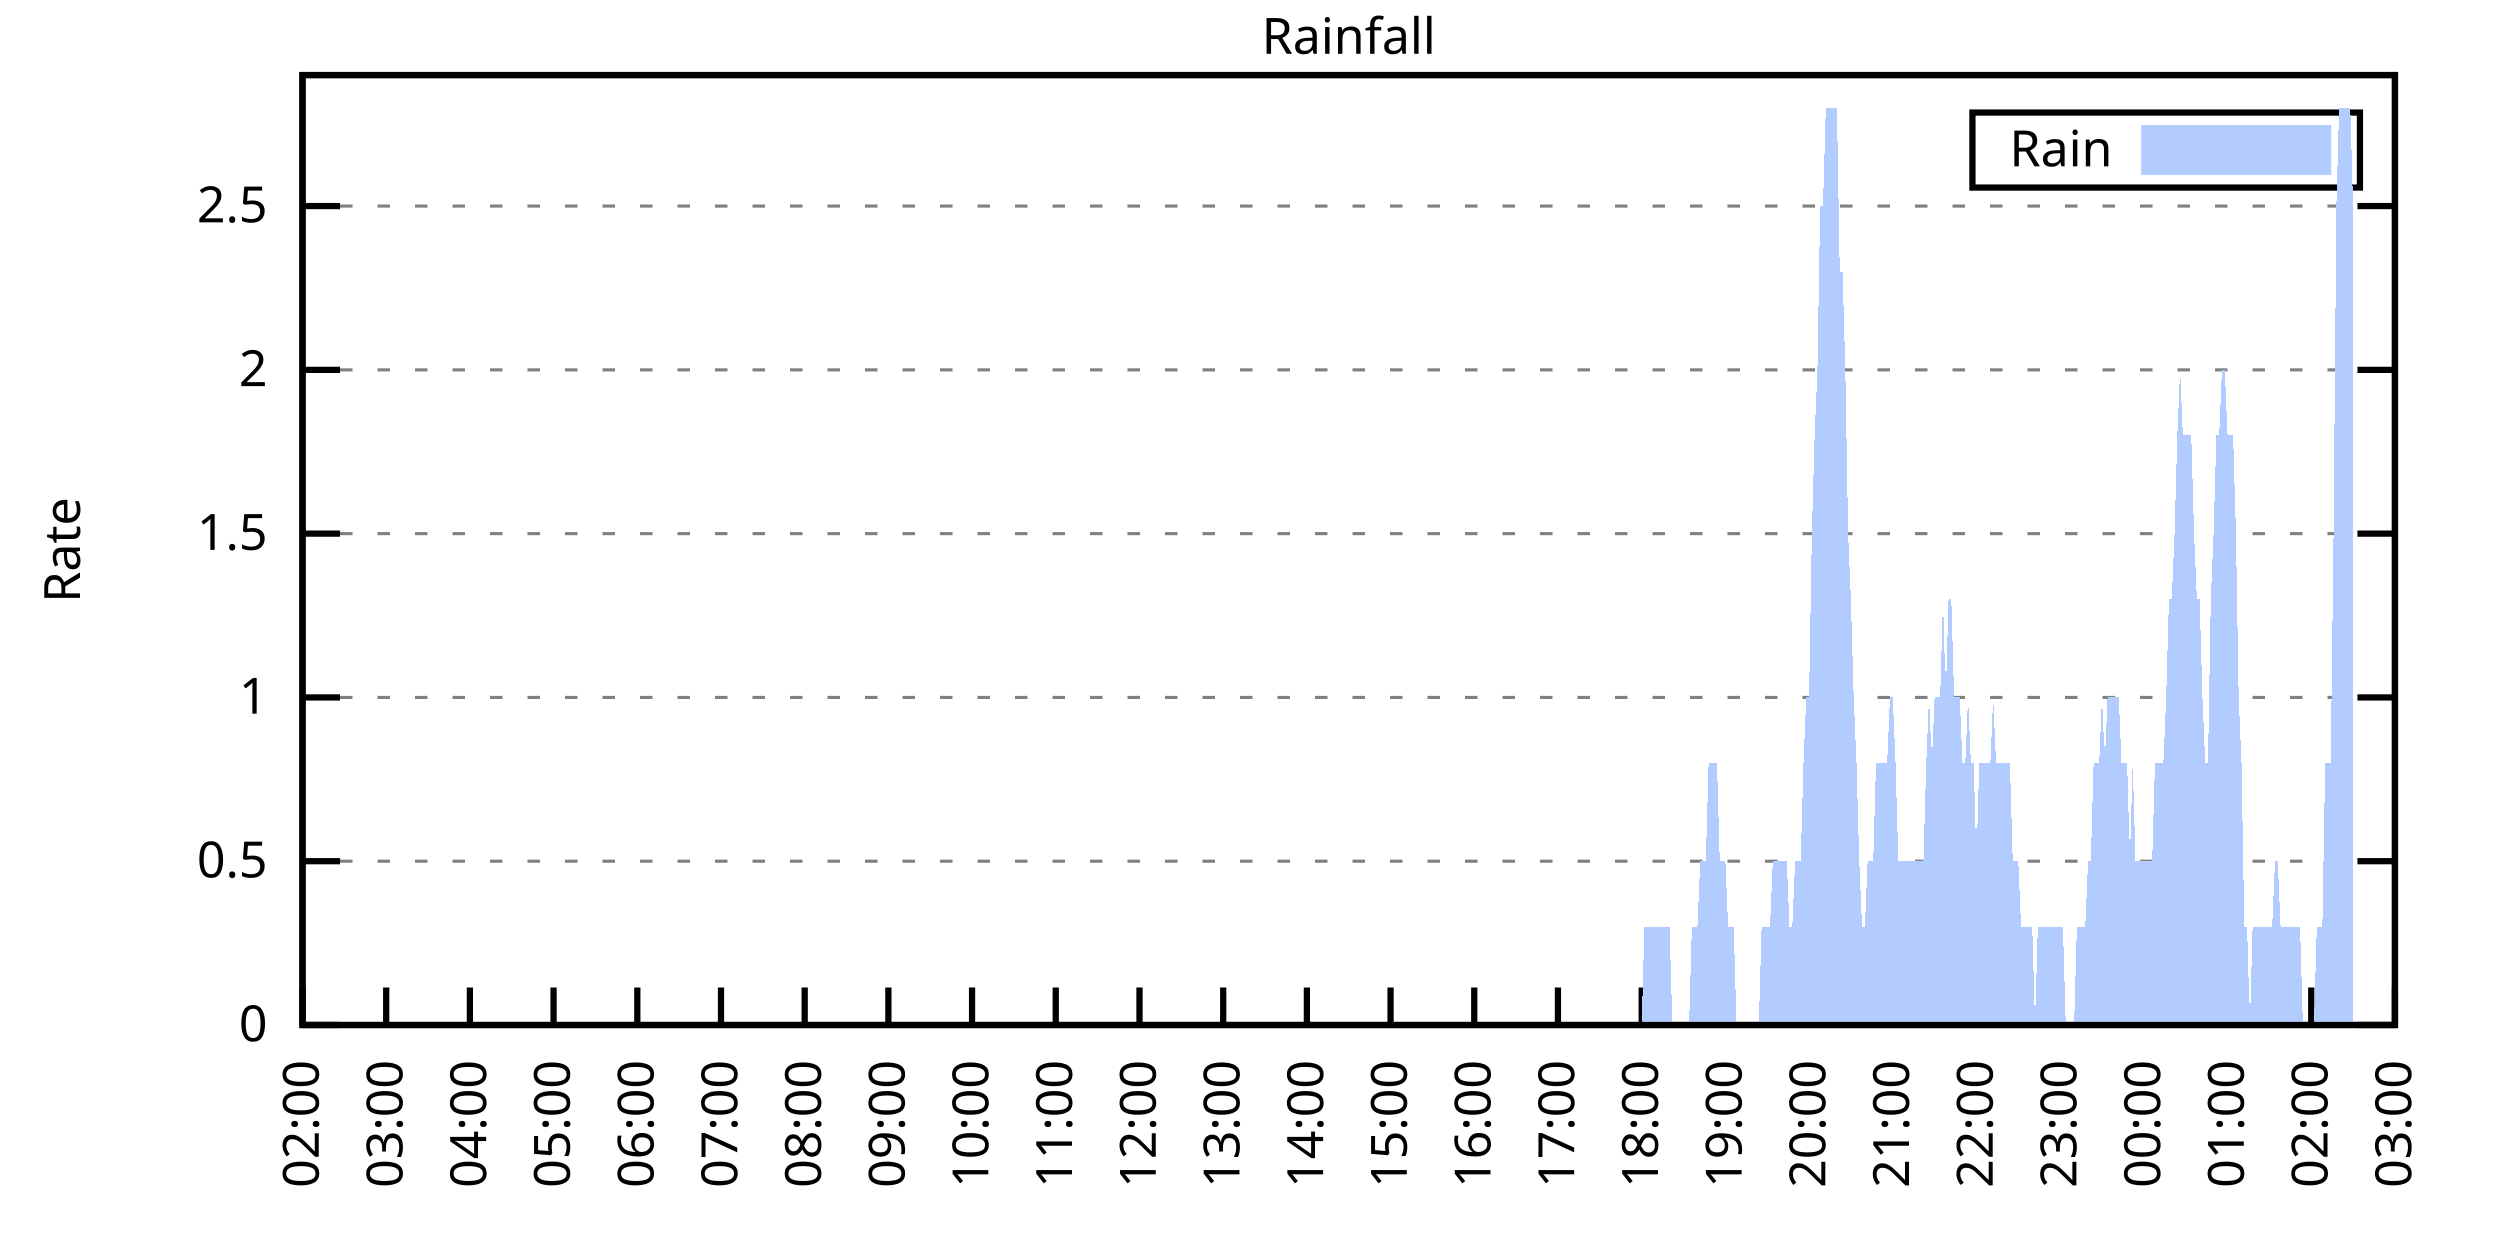
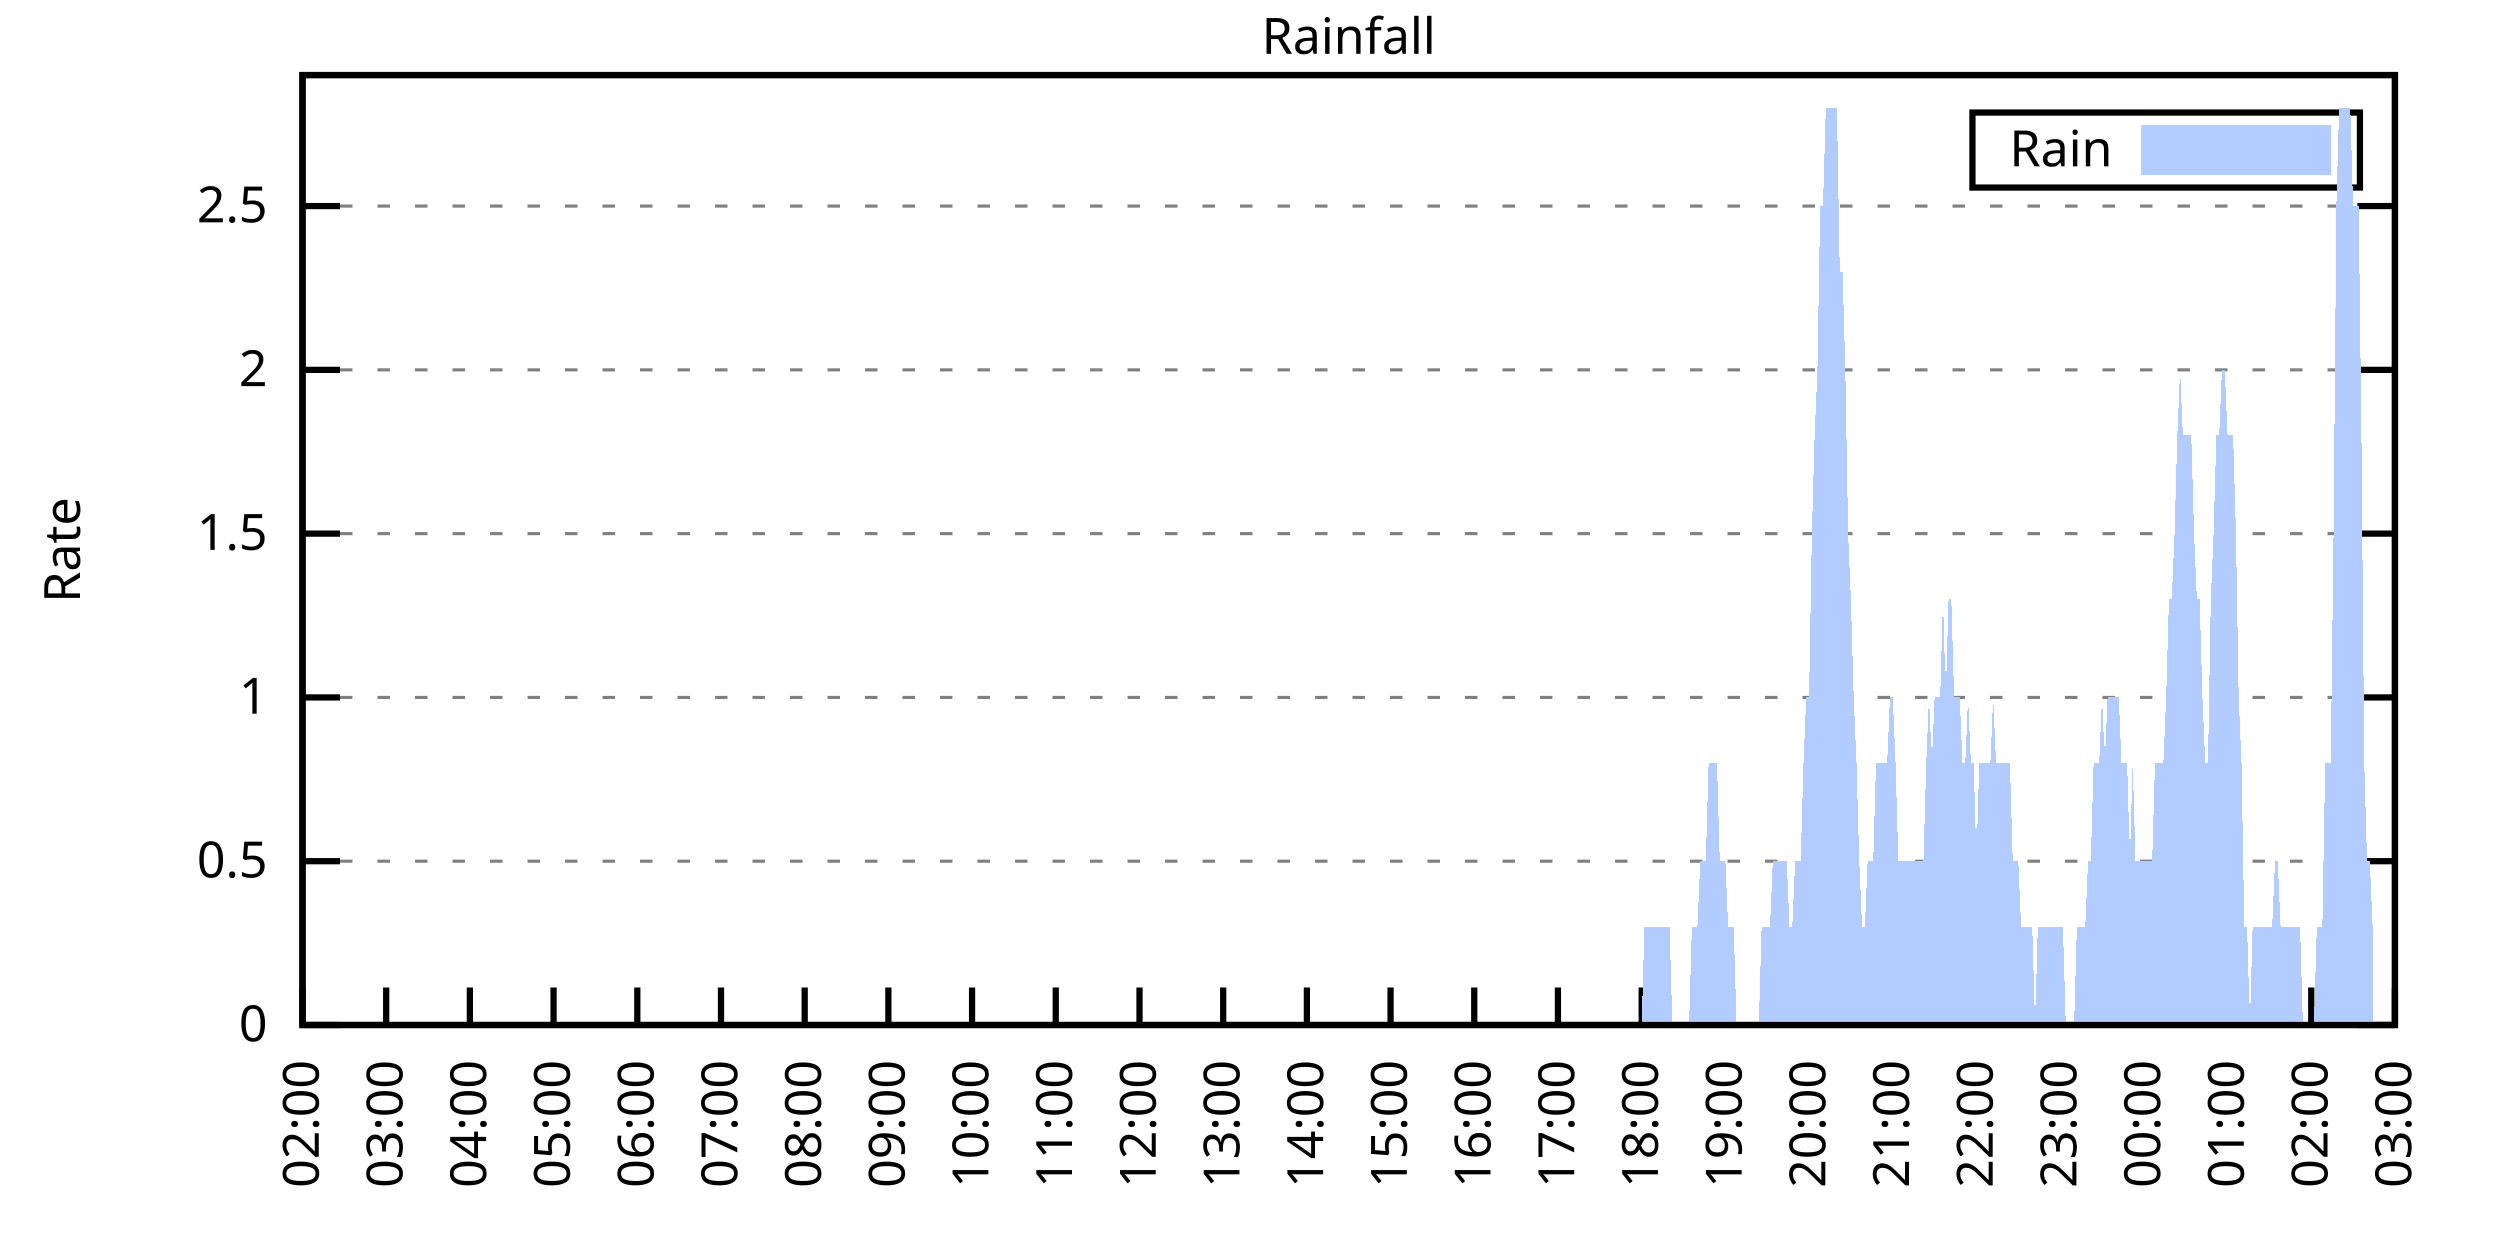
<svg xmlns="http://www.w3.org/2000/svg" xmlns:xlink="http://www.w3.org/1999/xlink" width="400" height="200" viewBox="0 0 400 200">
  <g id="gnuplot_canvas">
    <rect x="0" y="0" width="400" height="200" fill="none" />
    <defs>
      <circle id="gpDot" r="0.5" stroke-width="0.5" stroke="currentColor" />
      <path id="gpPt0" stroke-width="0.333" stroke="currentColor" d="M-1,0 h2 M0,-1 v2" />
      <path id="gpPt1" stroke-width="0.333" stroke="currentColor" d="M-1,-1 L1,1 M1,-1 L-1,1" />
      <path id="gpPt2" stroke-width="0.333" stroke="currentColor" d="M-1,0 L1,0 M0,-1 L0,1 M-1,-1 L1,1 M-1,1 L1,-1" />
      <rect id="gpPt3" stroke-width="0.333" stroke="currentColor" x="-1" y="-1" width="2" height="2" />
      <rect id="gpPt4" stroke-width="0.333" stroke="currentColor" fill="currentColor" x="-1" y="-1" width="2" height="2" />
      <circle id="gpPt5" stroke-width="0.333" stroke="currentColor" cx="0" cy="0" r="1" />
      <use xlink:href="#gpPt5" id="gpPt6" fill="currentColor" stroke="none" />
      <path id="gpPt7" stroke-width="0.333" stroke="currentColor" d="M0,-1.33 L-1.33,0.67 L1.33,0.67 z" />
      <use xlink:href="#gpPt7" id="gpPt8" fill="currentColor" stroke="none" />
      <use xlink:href="#gpPt7" id="gpPt9" stroke="currentColor" transform="rotate(180)" />
      <use xlink:href="#gpPt9" id="gpPt10" fill="currentColor" stroke="none" />
      <use xlink:href="#gpPt3" id="gpPt11" stroke="currentColor" transform="rotate(45)" />
      <use xlink:href="#gpPt11" id="gpPt12" fill="currentColor" stroke="none" />
      <path id="gpPt13" stroke-width="0.333" stroke="currentColor" d="M0,1.330 L1.265,0.411 L0.782,-1.067 L-0.782,-1.076 L-1.265,0.411 z" />
      <use xlink:href="#gpPt13" id="gpPt14" fill="currentColor" stroke="none" />
      <filter id="textbox" filterUnits="objectBoundingBox" x="0" y="0" height="1" width="1">
        <feFlood flood-color="white" flood-opacity="1" result="bgnd" />
        <feComposite in="SourceGraphic" in2="bgnd" operator="atop" />
      </filter>
      <filter id="greybox" filterUnits="objectBoundingBox" x="0" y="0" height="1" width="1">
        <feFlood flood-color="lightgrey" flood-opacity="1" result="grey" />
        <feComposite in="SourceGraphic" in2="grey" operator="atop" />
      </filter>
    </defs>
    <g fill="none" color="white" stroke="currentColor" stroke-width="1.00" stroke-linecap="butt" stroke-linejoin="miter">
</g>
    <g fill="none" color="black" stroke="currentColor" stroke-width="1.00" stroke-linecap="butt" stroke-linejoin="miter">
      <g stroke="none" shape-rendering="crispEdges">
        <polygon fill="rgb(255, 255, 255)" points="48.40,164.00 383.18,164.00 383.18,12.02 48.40,12.02 " />
      </g>
    </g>
    <g fill="none" color="black" stroke="currentColor" stroke-width="1.00" stroke-linecap="butt" stroke-linejoin="miter">
</g>
    <g fill="none" color="black" stroke="black" stroke-width="0.50" stroke-linecap="butt" stroke-linejoin="miter">
</g>
    <g fill="none" color="gray" stroke="currentColor" stroke-width="0.50" stroke-linecap="butt" stroke-linejoin="miter">
      <path stroke="gray" stroke-dasharray="2,4" class="gridline" d="M48.40,164.00 L383.19,164.00  " />
    </g>
    <g fill="none" color="gray" stroke="gray" stroke-width="1.00" stroke-linecap="butt" stroke-linejoin="miter">
</g>
    <g fill="none" color="black" stroke="currentColor" stroke-width="1.00" stroke-linecap="butt" stroke-linejoin="miter">
      <path stroke="black" d="M48.40,164.00 L54.40,164.00 M383.19,164.00 L377.19,164.00  " />
      <g transform="translate(42.80,166.60)" stroke="none" fill="black" font-family="Sans" font-size="8.00" text-anchor="end">
        <text>
          <tspan font-family="Sans"> 0</tspan>
        </text>
      </g>
    </g>
    <g fill="none" color="black" stroke="currentColor" stroke-width="1.00" stroke-linecap="butt" stroke-linejoin="miter">
</g>
    <g fill="none" color="black" stroke="black" stroke-width="0.50" stroke-linecap="butt" stroke-linejoin="miter">
</g>
    <g fill="none" color="gray" stroke="currentColor" stroke-width="0.50" stroke-linecap="butt" stroke-linejoin="miter">
      <path stroke="gray" stroke-dasharray="2,4" class="gridline" d="M48.40,137.79 L383.19,137.79  " />
    </g>
    <g fill="none" color="gray" stroke="gray" stroke-width="1.00" stroke-linecap="butt" stroke-linejoin="miter">
</g>
    <g fill="none" color="black" stroke="currentColor" stroke-width="1.00" stroke-linecap="butt" stroke-linejoin="miter">
      <path stroke="black" d="M48.40,137.79 L54.40,137.79 M383.19,137.79 L377.19,137.79  " />
      <g transform="translate(42.80,140.39)" stroke="none" fill="black" font-family="Sans" font-size="8.00" text-anchor="end">
        <text>
          <tspan font-family="Sans"> 0.5</tspan>
        </text>
      </g>
    </g>
    <g fill="none" color="black" stroke="currentColor" stroke-width="1.00" stroke-linecap="butt" stroke-linejoin="miter">
</g>
    <g fill="none" color="black" stroke="black" stroke-width="0.50" stroke-linecap="butt" stroke-linejoin="miter">
</g>
    <g fill="none" color="gray" stroke="currentColor" stroke-width="0.50" stroke-linecap="butt" stroke-linejoin="miter">
      <path stroke="gray" stroke-dasharray="2,4" class="gridline" d="M48.40,111.59 L383.19,111.59  " />
    </g>
    <g fill="none" color="gray" stroke="gray" stroke-width="1.00" stroke-linecap="butt" stroke-linejoin="miter">
</g>
    <g fill="none" color="black" stroke="currentColor" stroke-width="1.00" stroke-linecap="butt" stroke-linejoin="miter">
      <path stroke="black" d="M48.40,111.59 L54.40,111.59 M383.19,111.59 L377.19,111.59  " />
      <g transform="translate(42.80,114.19)" stroke="none" fill="black" font-family="Sans" font-size="8.00" text-anchor="end">
        <text>
          <tspan font-family="Sans"> 1</tspan>
        </text>
      </g>
    </g>
    <g fill="none" color="black" stroke="currentColor" stroke-width="1.00" stroke-linecap="butt" stroke-linejoin="miter">
</g>
    <g fill="none" color="black" stroke="black" stroke-width="0.50" stroke-linecap="butt" stroke-linejoin="miter">
</g>
    <g fill="none" color="gray" stroke="currentColor" stroke-width="0.50" stroke-linecap="butt" stroke-linejoin="miter">
      <path stroke="gray" stroke-dasharray="2,4" class="gridline" d="M48.40,85.38 L383.19,85.38  " />
    </g>
    <g fill="none" color="gray" stroke="gray" stroke-width="1.00" stroke-linecap="butt" stroke-linejoin="miter">
</g>
    <g fill="none" color="black" stroke="currentColor" stroke-width="1.00" stroke-linecap="butt" stroke-linejoin="miter">
      <path stroke="black" d="M48.40,85.38 L54.40,85.38 M383.19,85.38 L377.19,85.38  " />
      <g transform="translate(42.80,87.98)" stroke="none" fill="black" font-family="Sans" font-size="8.00" text-anchor="end">
        <text>
          <tspan font-family="Sans"> 1.5</tspan>
        </text>
      </g>
    </g>
    <g fill="none" color="black" stroke="currentColor" stroke-width="1.00" stroke-linecap="butt" stroke-linejoin="miter">
</g>
    <g fill="none" color="black" stroke="black" stroke-width="0.50" stroke-linecap="butt" stroke-linejoin="miter">
</g>
    <g fill="none" color="gray" stroke="currentColor" stroke-width="0.50" stroke-linecap="butt" stroke-linejoin="miter">
      <path stroke="gray" stroke-dasharray="2,4" class="gridline" d="M48.40,59.18 L383.19,59.18  " />
    </g>
    <g fill="none" color="gray" stroke="gray" stroke-width="1.00" stroke-linecap="butt" stroke-linejoin="miter">
</g>
    <g fill="none" color="black" stroke="currentColor" stroke-width="1.00" stroke-linecap="butt" stroke-linejoin="miter">
      <path stroke="black" d="M48.40,59.18 L54.40,59.18 M383.19,59.18 L377.19,59.18  " />
      <g transform="translate(42.80,61.78)" stroke="none" fill="black" font-family="Sans" font-size="8.00" text-anchor="end">
        <text>
          <tspan font-family="Sans"> 2</tspan>
        </text>
      </g>
    </g>
    <g fill="none" color="black" stroke="currentColor" stroke-width="1.00" stroke-linecap="butt" stroke-linejoin="miter">
</g>
    <g fill="none" color="black" stroke="black" stroke-width="0.50" stroke-linecap="butt" stroke-linejoin="miter">
</g>
    <g fill="none" color="gray" stroke="currentColor" stroke-width="0.50" stroke-linecap="butt" stroke-linejoin="miter">
      <path stroke="gray" stroke-dasharray="2,4" class="gridline" d="M48.40,32.97 L383.19,32.97  " />
    </g>
    <g fill="none" color="gray" stroke="gray" stroke-width="1.00" stroke-linecap="butt" stroke-linejoin="miter">
</g>
    <g fill="none" color="black" stroke="currentColor" stroke-width="1.00" stroke-linecap="butt" stroke-linejoin="miter">
      <path stroke="black" d="M48.40,32.97 L54.40,32.97 M383.19,32.97 L377.19,32.97  " />
      <g transform="translate(42.80,35.57)" stroke="none" fill="black" font-family="Sans" font-size="8.00" text-anchor="end">
        <text>
          <tspan font-family="Sans"> 2.5</tspan>
        </text>
      </g>
    </g>
    <g fill="none" color="black" stroke="currentColor" stroke-width="1.00" stroke-linecap="butt" stroke-linejoin="miter">
      <path stroke="black" d="M48.40,164.00 L48.40,158.00  " />
      <g transform="translate(51.00,169.60) rotate(270.00)" stroke="none" fill="black" font-family="Sans" font-size="8.00" text-anchor="end">
        <text>
          <tspan font-family="Sans">02:00</tspan>
        </text>
      </g>
    </g>
    <g fill="none" color="black" stroke="currentColor" stroke-width="1.00" stroke-linecap="butt" stroke-linejoin="miter">
      <path stroke="black" d="M61.79,164.00 L61.79,158.00  " />
      <g transform="translate(64.39,169.60) rotate(270.00)" stroke="none" fill="black" font-family="Sans" font-size="8.00" text-anchor="end">
        <text>
          <tspan font-family="Sans">03:00</tspan>
        </text>
      </g>
    </g>
    <g fill="none" color="black" stroke="currentColor" stroke-width="1.00" stroke-linecap="butt" stroke-linejoin="miter">
      <path stroke="black" d="M75.18,164.00 L75.18,158.00  " />
      <g transform="translate(77.78,169.60) rotate(270.00)" stroke="none" fill="black" font-family="Sans" font-size="8.00" text-anchor="end">
        <text>
          <tspan font-family="Sans">04:00</tspan>
        </text>
      </g>
    </g>
    <g fill="none" color="black" stroke="currentColor" stroke-width="1.00" stroke-linecap="butt" stroke-linejoin="miter">
      <path stroke="black" d="M88.57,164.00 L88.57,158.00  " />
      <g transform="translate(91.17,169.60) rotate(270.00)" stroke="none" fill="black" font-family="Sans" font-size="8.00" text-anchor="end">
        <text>
          <tspan font-family="Sans">05:00</tspan>
        </text>
      </g>
    </g>
    <g fill="none" color="black" stroke="currentColor" stroke-width="1.00" stroke-linecap="butt" stroke-linejoin="miter">
      <path stroke="black" d="M101.97,164.00 L101.97,158.00  " />
      <g transform="translate(104.57,169.60) rotate(270.00)" stroke="none" fill="black" font-family="Sans" font-size="8.00" text-anchor="end">
        <text>
          <tspan font-family="Sans">06:00</tspan>
        </text>
      </g>
    </g>
    <g fill="none" color="black" stroke="currentColor" stroke-width="1.00" stroke-linecap="butt" stroke-linejoin="miter">
      <path stroke="black" d="M115.36,164.00 L115.36,158.00  " />
      <g transform="translate(117.96,169.60) rotate(270.00)" stroke="none" fill="black" font-family="Sans" font-size="8.00" text-anchor="end">
        <text>
          <tspan font-family="Sans">07:00</tspan>
        </text>
      </g>
    </g>
    <g fill="none" color="black" stroke="currentColor" stroke-width="1.00" stroke-linecap="butt" stroke-linejoin="miter">
      <path stroke="black" d="M128.75,164.00 L128.75,158.00  " />
      <g transform="translate(131.35,169.60) rotate(270.00)" stroke="none" fill="black" font-family="Sans" font-size="8.00" text-anchor="end">
        <text>
          <tspan font-family="Sans">08:00</tspan>
        </text>
      </g>
    </g>
    <g fill="none" color="black" stroke="currentColor" stroke-width="1.00" stroke-linecap="butt" stroke-linejoin="miter">
      <path stroke="black" d="M142.14,164.00 L142.14,158.00  " />
      <g transform="translate(144.74,169.60) rotate(270.00)" stroke="none" fill="black" font-family="Sans" font-size="8.00" text-anchor="end">
        <text>
          <tspan font-family="Sans">09:00</tspan>
        </text>
      </g>
    </g>
    <g fill="none" color="black" stroke="currentColor" stroke-width="1.00" stroke-linecap="butt" stroke-linejoin="miter">
      <path stroke="black" d="M155.53,164.00 L155.53,158.00  " />
      <g transform="translate(158.13,169.60) rotate(270.00)" stroke="none" fill="black" font-family="Sans" font-size="8.00" text-anchor="end">
        <text>
          <tspan font-family="Sans">10:00</tspan>
        </text>
      </g>
    </g>
    <g fill="none" color="black" stroke="currentColor" stroke-width="1.00" stroke-linecap="butt" stroke-linejoin="miter">
      <path stroke="black" d="M168.92,164.00 L168.92,158.00  " />
      <g transform="translate(171.52,169.60) rotate(270.00)" stroke="none" fill="black" font-family="Sans" font-size="8.00" text-anchor="end">
        <text>
          <tspan font-family="Sans">11:00</tspan>
        </text>
      </g>
    </g>
    <g fill="none" color="black" stroke="currentColor" stroke-width="1.00" stroke-linecap="butt" stroke-linejoin="miter">
      <path stroke="black" d="M182.32,164.00 L182.32,158.00  " />
      <g transform="translate(184.92,169.60) rotate(270.00)" stroke="none" fill="black" font-family="Sans" font-size="8.00" text-anchor="end">
        <text>
          <tspan font-family="Sans">12:00</tspan>
        </text>
      </g>
    </g>
    <g fill="none" color="black" stroke="currentColor" stroke-width="1.00" stroke-linecap="butt" stroke-linejoin="miter">
      <path stroke="black" d="M195.71,164.00 L195.71,158.00  " />
      <g transform="translate(198.31,169.60) rotate(270.00)" stroke="none" fill="black" font-family="Sans" font-size="8.00" text-anchor="end">
        <text>
          <tspan font-family="Sans">13:00</tspan>
        </text>
      </g>
    </g>
    <g fill="none" color="black" stroke="currentColor" stroke-width="1.00" stroke-linecap="butt" stroke-linejoin="miter">
      <path stroke="black" d="M209.10,164.00 L209.10,158.00  " />
      <g transform="translate(211.70,169.60) rotate(270.00)" stroke="none" fill="black" font-family="Sans" font-size="8.00" text-anchor="end">
        <text>
          <tspan font-family="Sans">14:00</tspan>
        </text>
      </g>
    </g>
    <g fill="none" color="black" stroke="currentColor" stroke-width="1.00" stroke-linecap="butt" stroke-linejoin="miter">
      <path stroke="black" d="M222.49,164.00 L222.49,158.00  " />
      <g transform="translate(225.09,169.60) rotate(270.00)" stroke="none" fill="black" font-family="Sans" font-size="8.00" text-anchor="end">
        <text>
          <tspan font-family="Sans">15:00</tspan>
        </text>
      </g>
    </g>
    <g fill="none" color="black" stroke="currentColor" stroke-width="1.00" stroke-linecap="butt" stroke-linejoin="miter">
      <path stroke="black" d="M235.88,164.00 L235.88,158.00  " />
      <g transform="translate(238.48,169.60) rotate(270.00)" stroke="none" fill="black" font-family="Sans" font-size="8.00" text-anchor="end">
        <text>
          <tspan font-family="Sans">16:00</tspan>
        </text>
      </g>
    </g>
    <g fill="none" color="black" stroke="currentColor" stroke-width="1.00" stroke-linecap="butt" stroke-linejoin="miter">
      <path stroke="black" d="M249.27,164.00 L249.27,158.00  " />
      <g transform="translate(251.87,169.60) rotate(270.00)" stroke="none" fill="black" font-family="Sans" font-size="8.00" text-anchor="end">
        <text>
          <tspan font-family="Sans">17:00</tspan>
        </text>
      </g>
    </g>
    <g fill="none" color="black" stroke="currentColor" stroke-width="1.00" stroke-linecap="butt" stroke-linejoin="miter">
      <path stroke="black" d="M262.67,164.00 L262.67,158.00  " />
      <g transform="translate(265.27,169.60) rotate(270.00)" stroke="none" fill="black" font-family="Sans" font-size="8.00" text-anchor="end">
        <text>
          <tspan font-family="Sans">18:00</tspan>
        </text>
      </g>
    </g>
    <g fill="none" color="black" stroke="currentColor" stroke-width="1.00" stroke-linecap="butt" stroke-linejoin="miter">
      <path stroke="black" d="M276.06,164.00 L276.06,158.00  " />
      <g transform="translate(278.66,169.60) rotate(270.00)" stroke="none" fill="black" font-family="Sans" font-size="8.00" text-anchor="end">
        <text>
          <tspan font-family="Sans">19:00</tspan>
        </text>
      </g>
    </g>
    <g fill="none" color="black" stroke="currentColor" stroke-width="1.00" stroke-linecap="butt" stroke-linejoin="miter">
      <path stroke="black" d="M289.45,164.00 L289.45,158.00  " />
      <g transform="translate(292.05,169.60) rotate(270.00)" stroke="none" fill="black" font-family="Sans" font-size="8.00" text-anchor="end">
        <text>
          <tspan font-family="Sans">20:00</tspan>
        </text>
      </g>
    </g>
    <g fill="none" color="black" stroke="currentColor" stroke-width="1.00" stroke-linecap="butt" stroke-linejoin="miter">
      <path stroke="black" d="M302.84,164.00 L302.84,158.00  " />
      <g transform="translate(305.44,169.60) rotate(270.00)" stroke="none" fill="black" font-family="Sans" font-size="8.00" text-anchor="end">
        <text>
          <tspan font-family="Sans">21:00</tspan>
        </text>
      </g>
    </g>
    <g fill="none" color="black" stroke="currentColor" stroke-width="1.00" stroke-linecap="butt" stroke-linejoin="miter">
      <path stroke="black" d="M316.23,164.00 L316.23,158.00  " />
      <g transform="translate(318.83,169.60) rotate(270.00)" stroke="none" fill="black" font-family="Sans" font-size="8.00" text-anchor="end">
        <text>
          <tspan font-family="Sans">22:00</tspan>
        </text>
      </g>
    </g>
    <g fill="none" color="black" stroke="currentColor" stroke-width="1.00" stroke-linecap="butt" stroke-linejoin="miter">
      <path stroke="black" d="M329.62,164.00 L329.62,158.00  " />
      <g transform="translate(332.22,169.60) rotate(270.00)" stroke="none" fill="black" font-family="Sans" font-size="8.00" text-anchor="end">
        <text>
          <tspan font-family="Sans">23:00</tspan>
        </text>
      </g>
    </g>
    <g fill="none" color="black" stroke="currentColor" stroke-width="1.00" stroke-linecap="butt" stroke-linejoin="miter">
      <path stroke="black" d="M343.02,164.00 L343.02,158.00  " />
      <g transform="translate(345.62,169.60) rotate(270.00)" stroke="none" fill="black" font-family="Sans" font-size="8.00" text-anchor="end">
        <text>
          <tspan font-family="Sans">00:00</tspan>
        </text>
      </g>
    </g>
    <g fill="none" color="black" stroke="currentColor" stroke-width="1.00" stroke-linecap="butt" stroke-linejoin="miter">
      <path stroke="black" d="M356.41,164.00 L356.41,158.00  " />
      <g transform="translate(359.01,169.60) rotate(270.00)" stroke="none" fill="black" font-family="Sans" font-size="8.00" text-anchor="end">
        <text>
          <tspan font-family="Sans">01:00</tspan>
        </text>
      </g>
    </g>
    <g fill="none" color="black" stroke="currentColor" stroke-width="1.00" stroke-linecap="butt" stroke-linejoin="miter">
      <path stroke="black" d="M369.80,164.00 L369.80,158.00  " />
      <g transform="translate(372.40,169.60) rotate(270.00)" stroke="none" fill="black" font-family="Sans" font-size="8.00" text-anchor="end">
        <text>
          <tspan font-family="Sans">02:00</tspan>
        </text>
      </g>
    </g>
    <g fill="none" color="black" stroke="currentColor" stroke-width="1.00" stroke-linecap="butt" stroke-linejoin="miter">
      <path stroke="black" d="M383.19,164.00 L383.19,158.00  " />
      <g transform="translate(385.79,169.60) rotate(270.00)" stroke="none" fill="black" font-family="Sans" font-size="8.00" text-anchor="end">
        <text>
          <tspan font-family="Sans">03:00</tspan>
        </text>
      </g>
    </g>
    <g fill="none" color="black" stroke="currentColor" stroke-width="1.00" stroke-linecap="butt" stroke-linejoin="miter">
</g>
    <g fill="none" color="black" stroke="currentColor" stroke-width="1.00" stroke-linecap="butt" stroke-linejoin="miter">
      <path stroke="black" d="M48.40,12.01 L48.40,164.00 L383.19,164.00 L383.19,12.01 L48.40,12.01 Z  " />
    </g>
    <g fill="none" color="black" stroke="currentColor" stroke-width="1.00" stroke-linecap="butt" stroke-linejoin="miter">
</g>
    <g fill="none" color="black" stroke="currentColor" stroke-width="1.00" stroke-linecap="butt" stroke-linejoin="miter">
      <path stroke="black" d="M315.59,30.01 L315.59,18.01 L377.59,18.01 L377.59,30.01 L315.59,30.01 Z  " />
    </g>
    <g id="Rainfall_plot_1">
      <g fill="none" color="white" stroke="black" stroke-width="2.00" stroke-linecap="butt" stroke-linejoin="miter">
</g>
      <g fill="none" color="black" stroke="currentColor" stroke-width="2.00" stroke-linecap="butt" stroke-linejoin="miter">
        <g transform="translate(337.99,26.61)" stroke="none" fill="black" font-family="Sans" font-size="8.00" text-anchor="end">
          <text>
            <tspan font-family="Sans">Rain</tspan>
          </text>
        </g>
      </g>
      <g fill="none" color="black" stroke="currentColor" stroke-width="2.00" stroke-linecap="butt" stroke-linejoin="miter">
        <g stroke="none" shape-rendering="crispEdges">
          <polygon fill="rgb(178, 204, 255)" points="343.59,27.01 371.99,27.01 371.99,21.01 343.59,21.01 " />
        </g>
        <path stroke="rgb(178, 204, 255)" d="M343.59,27.01 L371.99,27.01 L371.99,21.01 L343.59,21.01 L343.59,27.01 Z  " />
      </g>
      <g fill="none" color="black" stroke="currentColor" stroke-width="2.00" stroke-linecap="butt" stroke-linejoin="miter">
        <g stroke="none" shape-rendering="crispEdges">
-           <polygon fill="rgb(178, 204, 255)" points="55.54,164.00 55.99,164.00 56.43,164.00 56.88,164.00 57.33,164.00 57.77,164.00 58.22,164.00 58.67,164.00 59.11,164.00 59.56,164.00 60.01,164.00 60.45,164.00 60.90,164.00 61.35,164.00 61.79,164.00 62.24,164.00 62.68,164.00 63.13,164.00 63.58,164.00 64.02,164.00 64.47,164.00 64.92,164.00 65.36,164.00 65.81,164.00 66.26,164.00 66.70,164.00 67.15,164.00 67.59,164.00 68.04,164.00 68.49,164.00 68.93,164.00 69.38,164.00 69.83,164.00 70.27,164.00 70.72,164.00 71.17,164.00 71.61,164.00 72.06,164.00 72.50,164.00 72.95,164.00 73.40,164.00 73.84,164.00 74.29,164.00 74.74,164.00 75.18,164.00 75.63,164.00 76.08,164.00 76.52,164.00 76.97,164.00 77.42,164.00 77.86,164.00 78.31,164.00 78.75,164.00 79.20,164.00 79.65,164.00 80.09,164.00 80.54,164.00 80.99,164.00 81.43,164.00 81.88,164.00 82.33,164.00 82.77,164.00 83.22,164.00 83.66,164.00 84.11,164.00 84.56,164.00 85.00,164.00 85.45,164.00 85.90,164.00 86.34,164.00 86.79,164.00 87.24,164.00 87.68,164.00 88.13,164.00 88.57,164.00 89.02,164.00 89.47,164.00 89.91,164.00 90.36,164.00 90.81,164.00 91.25,164.00 91.70,164.00 92.15,164.00 92.59,164.00 93.04,164.00 93.49,164.00 93.93,164.00 94.38,164.00 94.82,164.00 95.27,164.00 95.72,164.00 96.16,164.00 96.61,164.00 97.06,164.00 97.50,164.00 97.95,164.00 98.40,164.00 98.84,164.00 99.29,164.00 99.73,164.00 100.18,164.00 100.63,164.00 101.07,164.00 101.52,164.00 101.97,164.00 102.41,164.00 102.86,164.00 103.31,164.00 103.75,164.00 104.20,164.00 104.64,164.00 105.09,164.00 105.54,164.00 105.98,164.00 106.43,164.00 106.88,164.00 107.32,164.00 107.77,164.00 108.22,164.00 108.66,164.00 109.11,164.00 109.55,164.00 110.00,164.00 110.45,164.00 110.89,164.00 111.34,164.00 111.79,164.00 112.23,164.00 112.68,164.00 113.13,164.00 113.57,164.00 114.02,164.00 114.47,164.00 114.91,164.00 115.36,164.00 115.80,164.00 116.25,164.00 116.70,164.00 117.14,164.00 117.59,164.00 118.04,164.00 118.48,164.00 118.93,164.00 119.38,164.00 119.82,164.00 120.27,164.00 120.71,164.00 121.16,164.00 121.61,164.00 122.05,164.00 122.50,164.00 122.95,164.00 123.39,164.00 123.84,164.00 124.29,164.00 124.73,164.00 125.18,164.00 125.62,164.00 126.07,164.00 126.52,164.00 126.96,164.00 127.41,164.00 127.86,164.00 128.30,164.00 128.75,164.00 129.20,164.00 129.64,164.00 130.09,164.00 130.54,164.00 130.98,164.00 131.43,164.00 131.87,164.00 132.32,164.00 132.77,164.00 133.21,164.00 133.66,164.00 134.11,164.00 134.55,164.00 135.00,164.00 135.45,164.00 135.89,164.00 136.34,164.00 136.78,164.00 137.23,164.00 137.68,164.00 138.12,164.00 138.57,164.00 139.02,164.00 139.46,164.00 139.91,164.00 140.36,164.00 140.80,164.00 141.25,164.00 141.69,164.00 142.14,164.00 142.59,164.00 143.03,164.00 143.48,164.00 143.93,164.00 144.37,164.00 144.82,164.00 145.27,164.00 145.71,164.00 146.16,164.00 146.61,164.00 147.05,164.00 147.50,164.00 147.94,164.00 148.39,164.00 148.84,164.00 149.28,164.00 149.73,164.00 150.18,164.00 150.62,164.00 151.07,164.00 151.52,164.00 151.96,164.00 152.41,164.00 152.85,164.00 153.30,164.00 153.75,164.00 154.19,164.00 154.64,164.00 155.09,164.00 155.53,164.00 155.98,164.00 156.43,164.00 156.87,164.00 157.32,164.00 157.76,164.00 158.21,164.00 158.66,164.00 159.10,164.00 159.55,164.00 160.00,164.00 160.44,164.00 160.89,164.00 161.34,164.00 161.78,164.00 162.23,164.00 162.67,164.00 163.12,164.00 163.57,164.00 164.01,164.00 164.46,164.00 164.91,164.00 165.35,164.00 165.80,164.00 166.25,164.00 166.69,164.00 167.14,164.00 167.59,164.00 168.03,164.00 168.48,164.00 168.92,164.00 169.37,164.00 169.82,164.00 170.26,164.00 170.71,164.00 171.16,164.00 171.60,164.00 172.05,164.00 172.50,164.00 172.94,164.00 173.39,164.00 173.83,164.00 174.28,164.00 174.73,164.00 175.17,164.00 175.62,164.00 176.07,164.00 176.51,164.00 176.96,164.00 177.41,164.00 177.85,164.00 178.30,164.00 178.74,164.00 179.19,164.00 179.64,164.00 180.08,164.00 180.53,164.00 180.98,164.00 181.42,164.00 181.87,164.00 182.32,164.00 182.76,164.00 183.21,164.00 183.66,164.00 184.10,164.00 184.55,164.00 184.99,164.00 185.44,164.00 185.89,164.00 186.33,164.00 186.78,164.00 187.23,164.00 187.67,164.00 188.12,164.00 188.57,164.00 189.01,164.00 189.46,164.00 189.90,164.00 190.35,164.00 190.80,164.00 191.24,164.00 191.69,164.00 192.14,164.00 192.58,164.00 193.03,164.00 193.48,164.00 193.92,164.00 194.37,164.00 194.81,164.00 195.26,164.00 195.71,164.00 196.15,164.00 196.60,164.00 197.05,164.00 197.49,164.00 197.94,164.00 198.39,164.00 198.83,164.00 199.28,164.00 199.73,164.00 200.17,164.00 200.62,164.00 201.06,164.00 201.51,164.00 201.96,164.00 202.40,164.00 202.85,164.00 203.30,164.00 203.74,164.00 204.19,164.00 204.64,164.00 205.08,164.00 205.53,164.00 205.97,164.00 206.42,164.00 206.87,164.00 207.31,164.00 207.76,164.00 208.21,164.00 208.65,164.00 209.10,164.00 209.55,164.00 209.99,164.00 210.44,164.00 210.88,164.00 211.33,164.00 211.78,164.00 212.22,164.00 212.67,164.00 213.12,164.00 213.56,164.00 214.01,164.00 214.46,164.00 214.90,164.00 215.35,164.00 215.80,164.00 216.24,164.00 216.69,164.00 217.13,164.00 217.58,164.00 218.03,164.00 218.47,164.00 218.92,164.00 219.37,164.00 219.81,164.00 220.26,164.00 220.71,164.00 221.15,164.00 221.60,164.00 222.04,164.00 222.49,164.00 222.94,164.00 223.38,164.00 223.83,164.00 224.28,164.00 224.72,164.00 225.17,164.00 225.62,164.00 226.06,164.00 226.51,164.00 226.95,164.00 227.40,164.00 227.85,164.00 228.29,164.00 228.74,164.00 229.19,164.00 229.63,164.00 230.08,164.00 230.53,164.00 230.97,164.00 231.42,164.00 231.86,164.00 232.31,164.00 232.76,164.00 233.20,164.00 233.65,164.00 234.10,164.00 234.54,164.00 234.99,164.00 235.44,164.00 235.88,164.00 236.33,164.00 236.78,164.00 237.22,164.00 237.67,164.00 238.11,164.00 238.56,164.00 239.01,164.00 239.45,164.00 239.90,164.00 240.35,164.00 240.79,164.00 241.24,164.00 241.69,164.00 242.13,164.00 242.58,164.00 243.02,164.00 243.47,164.00 243.92,164.00 244.36,164.00 244.81,164.00 245.26,164.00 245.70,164.00 246.15,164.00 246.60,164.00 247.04,164.00 247.49,164.00 247.93,164.00 248.38,164.00 248.83,164.00 249.27,164.00 249.72,164.00 250.17,164.00 250.61,164.00 251.06,164.00 251.51,164.00 251.95,164.00 252.40,164.00 252.85,164.00 253.29,164.00 253.74,164.00 254.18,164.00 254.63,164.00 255.08,164.00 255.52,164.00 255.97,164.00 256.42,164.00 256.86,164.00 257.31,164.00 257.76,164.00 258.20,164.00 258.65,164.00 259.09,164.00 259.54,164.00 259.99,164.00 260.43,164.00 260.88,164.00 261.33,164.00 261.77,164.00 262.22,164.00 262.67,164.00 263.11,148.28 263.56,148.28 264.00,148.28 264.45,148.28 264.90,148.28 265.34,148.28 265.79,148.28 266.24,148.28 266.68,148.28 267.13,148.28 267.58,164.00 268.02,164.00 268.47,164.00 268.92,164.00 269.36,164.00 269.81,164.00 270.25,164.00 270.70,148.28 271.15,148.28 271.59,148.28 272.04,137.79 272.49,137.79 272.93,137.79 273.38,122.07 273.83,122.07 274.27,122.07 274.72,122.07 275.16,137.79 275.61,137.79 276.06,137.79 276.50,148.28 276.95,148.28 277.40,148.28 277.84,164.00 278.29,164.00 278.74,164.00 279.18,164.00 279.63,164.00 280.07,164.00 280.52,164.00 280.97,164.00 281.41,164.00 281.86,148.28 282.31,148.28 282.75,148.28 283.20,148.28 283.65,137.79 284.09,137.79 284.54,137.79 284.98,137.79 285.43,137.79 285.88,137.79 286.32,148.28 286.77,148.28 287.22,137.79 287.66,137.79 288.11,137.79 288.56,122.07 289.00,111.59 289.45,111.59 289.90,85.38 290.34,69.66 290.79,59.18 291.23,32.97 291.68,32.97 292.13,17.25 292.57,17.25 293.02,17.25 293.47,17.25 293.91,17.25 294.36,43.46 294.81,43.46 295.25,59.18 295.70,85.38 296.14,95.87 296.59,111.59 297.04,122.07 297.48,137.79 297.93,148.28 298.38,148.28 298.82,137.79 299.27,137.79 299.72,137.79 300.16,122.07 300.61,122.07 301.05,122.07 301.50,122.07 301.95,122.07 302.39,111.59 302.84,111.59 303.29,122.07 303.73,137.79 304.18,137.79 304.63,137.79 305.07,137.79 305.52,137.79 305.97,137.79 306.41,137.79 306.86,137.79 307.30,137.79 307.75,137.79 308.20,122.07 308.64,111.59 309.09,122.07 309.54,111.59 309.98,111.59 310.43,111.59 310.88,95.87 311.32,111.59 311.77,95.87 312.21,95.87 312.66,111.59 313.11,111.59 313.55,111.59 314.00,122.07 314.45,122.07 314.89,111.59 315.34,122.07 315.79,122.07 316.23,137.79 316.68,122.07 317.12,122.07 317.57,122.07 318.02,122.07 318.46,122.07 318.91,111.59 319.36,122.07 319.80,122.07 320.25,122.07 320.70,122.07 321.14,122.07 321.59,122.07 322.04,137.79 322.48,137.79 322.93,137.79 323.37,148.28 323.82,148.28 324.27,148.28 324.71,148.28 325.16,148.28 325.61,164.00 326.05,148.28 326.50,148.28 326.95,148.28 327.39,148.28 327.84,148.28 328.28,148.28 328.73,148.28 329.18,148.28 329.62,148.28 330.07,148.28 330.52,164.00 330.96,164.00 331.41,164.00 331.86,164.00 332.30,148.28 332.75,148.28 333.19,148.28 333.64,148.28 334.09,137.79 334.53,137.79 334.98,122.07 335.43,122.07 335.87,122.07 336.32,111.59 336.77,122.07 337.21,111.59 337.66,111.59 338.10,111.59 338.55,111.59 339.00,111.59 339.44,122.07 339.89,122.07 340.34,122.07 340.78,137.79 341.23,122.07 341.68,137.79 342.12,137.79 342.57,137.79 343.02,137.79 343.46,137.79 343.91,137.79 344.35,137.79 344.80,122.07 345.25,122.07 345.69,122.07 346.14,122.07 346.59,111.59 347.03,95.87 347.48,95.87 347.93,85.38 348.37,69.66 348.82,59.18 349.26,69.66 349.71,69.66 350.16,69.66 350.60,69.66 351.05,85.38 351.50,95.87 351.94,95.87 352.39,111.59 352.84,122.07 353.28,122.07 353.73,95.87 354.17,85.38 354.62,69.66 355.07,69.66 355.51,59.18 355.96,59.18 356.41,69.66 356.85,69.66 357.30,69.66 357.75,85.38 358.19,111.59 358.64,122.07 359.09,148.28 359.53,148.28 359.98,164.00 360.42,148.28 360.87,148.28 361.32,148.28 361.76,148.28 362.21,148.28 362.66,148.28 363.10,148.28 363.55,148.28 364.00,137.79 364.44,137.79 364.89,148.28 365.33,148.28 365.78,148.28 366.23,148.28 366.67,148.28 367.12,148.28 367.57,148.28 368.01,148.28 368.46,164.00 368.91,164.00 369.35,164.00 369.80,164.00 370.24,164.00 370.69,148.28 371.14,148.28 371.58,148.28 372.03,122.07 372.48,122.07 372.92,122.07 373.37,85.38 373.82,32.97 374.26,17.25 374.71,17.25 375.16,17.25 375.60,17.25 376.05,17.25 376.49,32.97 376.49,164.00 55.54,164.00 " />
+           <polygon fill="rgb(178, 204, 255)" points="58.67,164.00 59.11,164.00 59.56,164.00 60.01,164.00 60.45,164.00 60.90,164.00 61.35,164.00 61.79,164.00 62.24,164.00 62.68,164.00 63.13,164.00 63.58,164.00 64.02,164.00 64.47,164.00 64.92,164.00 65.36,164.00 65.81,164.00 66.26,164.00 66.70,164.00 67.15,164.00 67.59,164.00 68.04,164.00 68.49,164.00 68.93,164.00 69.38,164.00 69.83,164.00 70.27,164.00 70.72,164.00 71.17,164.00 71.61,164.00 72.06,164.00 72.50,164.00 72.95,164.00 73.40,164.00 73.84,164.00 74.29,164.00 74.74,164.00 75.18,164.00 75.63,164.00 76.08,164.00 76.52,164.00 76.97,164.00 77.42,164.00 77.86,164.00 78.31,164.00 78.75,164.00 79.20,164.00 79.65,164.00 80.09,164.00 80.54,164.00 80.99,164.00 81.43,164.00 81.88,164.00 82.33,164.00 82.77,164.00 83.22,164.00 83.66,164.00 84.11,164.00 84.56,164.00 85.00,164.00 85.45,164.00 85.90,164.00 86.34,164.00 86.79,164.00 87.24,164.00 87.68,164.00 88.13,164.00 88.57,164.00 89.02,164.00 89.47,164.00 89.91,164.00 90.36,164.00 90.81,164.00 91.25,164.00 91.70,164.00 92.15,164.00 92.59,164.00 93.04,164.00 93.49,164.00 93.93,164.00 94.38,164.00 94.82,164.00 95.27,164.00 95.72,164.00 96.16,164.00 96.61,164.00 97.06,164.00 97.50,164.00 97.95,164.00 98.40,164.00 98.84,164.00 99.29,164.00 99.73,164.00 100.18,164.00 100.63,164.00 101.07,164.00 101.52,164.00 101.97,164.00 102.41,164.00 102.86,164.00 103.31,164.00 103.75,164.00 104.20,164.00 104.64,164.00 105.09,164.00 105.54,164.00 105.98,164.00 106.43,164.00 106.88,164.00 107.32,164.00 107.77,164.00 108.22,164.00 108.66,164.00 109.11,164.00 109.55,164.00 110.00,164.00 110.45,164.00 110.89,164.00 111.34,164.00 111.79,164.00 112.23,164.00 112.68,164.00 113.13,164.00 113.57,164.00 114.02,164.00 114.47,164.00 114.91,164.00 115.36,164.00 115.80,164.00 116.25,164.00 116.70,164.00 117.14,164.00 117.59,164.00 118.04,164.00 118.48,164.00 118.93,164.00 119.38,164.00 119.82,164.00 120.27,164.00 120.71,164.00 121.16,164.00 121.61,164.00 122.05,164.00 122.50,164.00 122.95,164.00 123.39,164.00 123.84,164.00 124.29,164.00 124.73,164.00 125.18,164.00 125.62,164.00 126.07,164.00 126.52,164.00 126.96,164.00 127.41,164.00 127.86,164.00 128.30,164.00 128.75,164.00 129.20,164.00 129.64,164.00 130.09,164.00 130.54,164.00 130.98,164.00 131.43,164.00 131.87,164.00 132.32,164.00 132.77,164.00 133.21,164.00 133.66,164.00 134.11,164.00 134.55,164.00 135.00,164.00 135.45,164.00 135.89,164.00 136.34,164.00 136.78,164.00 137.23,164.00 137.68,164.00 138.12,164.00 138.57,164.00 139.02,164.00 139.46,164.00 139.91,164.00 140.36,164.00 140.80,164.00 141.25,164.00 141.69,164.00 142.14,164.00 142.59,164.00 143.03,164.00 143.48,164.00 143.93,164.00 144.37,164.00 144.82,164.00 145.27,164.00 145.71,164.00 146.16,164.00 146.61,164.00 147.05,164.00 147.50,164.00 147.94,164.00 148.39,164.00 148.84,164.00 149.28,164.00 149.73,164.00 150.18,164.00 150.62,164.00 151.07,164.00 151.52,164.00 151.96,164.00 152.41,164.00 152.85,164.00 153.30,164.00 153.75,164.00 154.19,164.00 154.64,164.00 155.09,164.00 155.53,164.00 155.98,164.00 156.43,164.00 156.87,164.00 157.32,164.00 157.76,164.00 158.21,164.00 158.66,164.00 159.10,164.00 159.55,164.00 160.00,164.00 160.44,164.00 160.89,164.00 161.34,164.00 161.78,164.00 162.23,164.00 162.67,164.00 163.12,164.00 163.57,164.00 164.01,164.00 164.46,164.00 164.91,164.00 165.35,164.00 165.80,164.00 166.25,164.00 166.69,164.00 167.14,164.00 167.59,164.00 168.03,164.00 168.48,164.00 168.92,164.00 169.37,164.00 169.82,164.00 170.26,164.00 170.71,164.00 171.16,164.00 171.60,164.00 172.05,164.00 172.50,164.00 172.94,164.00 173.39,164.00 173.83,164.00 174.28,164.00 174.73,164.00 175.17,164.00 175.62,164.00 176.07,164.00 176.51,164.00 176.96,164.00 177.41,164.00 177.85,164.00 178.30,164.00 178.74,164.00 179.19,164.00 179.64,164.00 180.08,164.00 180.53,164.00 180.98,164.00 181.42,164.00 181.87,164.00 182.32,164.00 182.76,164.00 183.21,164.00 183.66,164.00 184.10,164.00 184.55,164.00 184.99,164.00 185.44,164.00 185.89,164.00 186.33,164.00 186.78,164.00 187.23,164.00 187.67,164.00 188.12,164.00 188.57,164.00 189.01,164.00 189.46,164.00 189.90,164.00 190.35,164.00 190.80,164.00 191.24,164.00 191.69,164.00 192.14,164.00 192.58,164.00 193.03,164.00 193.48,164.00 193.92,164.00 194.37,164.00 194.81,164.00 195.26,164.00 195.71,164.00 196.15,164.00 196.60,164.00 197.05,164.00 197.49,164.00 197.94,164.00 198.39,164.00 198.83,164.00 199.28,164.00 199.73,164.00 200.17,164.00 200.62,164.00 201.06,164.00 201.51,164.00 201.96,164.00 202.40,164.00 202.85,164.00 203.30,164.00 203.74,164.00 204.19,164.00 204.64,164.00 205.08,164.00 205.53,164.00 205.97,164.00 206.42,164.00 206.87,164.00 207.31,164.00 207.76,164.00 208.21,164.00 208.65,164.00 209.10,164.00 209.55,164.00 209.99,164.00 210.44,164.00 210.88,164.00 211.33,164.00 211.78,164.00 212.22,164.00 212.67,164.00 213.12,164.00 213.56,164.00 214.01,164.00 214.46,164.00 214.90,164.00 215.35,164.00 215.80,164.00 216.24,164.00 216.69,164.00 217.13,164.00 217.58,164.00 218.03,164.00 218.47,164.00 218.92,164.00 219.37,164.00 219.81,164.00 220.26,164.00 220.71,164.00 221.15,164.00 221.60,164.00 222.04,164.00 222.49,164.00 222.94,164.00 223.38,164.00 223.83,164.00 224.28,164.00 224.72,164.00 225.17,164.00 225.62,164.00 226.06,164.00 226.51,164.00 226.95,164.00 227.40,164.00 227.85,164.00 228.29,164.00 228.74,164.00 229.19,164.00 229.63,164.00 230.08,164.00 230.53,164.00 230.97,164.00 231.42,164.00 231.86,164.00 232.31,164.00 232.76,164.00 233.20,164.00 233.65,164.00 234.10,164.00 234.54,164.00 234.99,164.00 235.44,164.00 235.88,164.00 236.33,164.00 236.78,164.00 237.22,164.00 237.67,164.00 238.11,164.00 238.56,164.00 239.01,164.00 239.45,164.00 239.90,164.00 240.35,164.00 240.79,164.00 241.24,164.00 241.69,164.00 242.13,164.00 242.58,164.00 243.02,164.00 243.47,164.00 243.92,164.00 244.36,164.00 244.81,164.00 245.26,164.00 245.70,164.00 246.15,164.00 246.60,164.00 247.04,164.00 247.49,164.00 247.93,164.00 248.38,164.00 248.83,164.00 249.27,164.00 249.72,164.00 250.17,164.00 250.61,164.00 251.06,164.00 251.51,164.00 251.95,164.00 252.40,164.00 252.85,164.00 253.29,164.00 253.74,164.00 254.18,164.00 254.63,164.00 255.08,164.00 255.52,164.00 255.97,164.00 256.42,164.00 256.86,164.00 257.31,164.00 257.76,164.00 258.20,164.00 258.65,164.00 259.09,164.00 259.54,164.00 259.99,164.00 260.43,164.00 260.88,164.00 261.33,164.00 261.77,164.00 262.22,164.00 262.67,164.00 263.11,148.28 263.56,148.28 264.00,148.28 264.45,148.28 264.90,148.28 265.34,148.28 265.79,148.28 266.24,148.28 266.68,148.28 267.13,148.28 267.58,164.00 268.02,164.00 268.47,164.00 268.92,164.00 269.36,164.00 269.81,164.00 270.25,164.00 270.70,148.28 271.15,148.28 271.59,148.28 272.04,137.79 272.49,137.79 272.93,137.79 273.38,122.07 273.83,122.07 274.27,122.07 274.72,122.07 275.16,137.79 275.61,137.79 276.06,137.79 276.50,148.28 276.95,148.28 277.40,148.28 277.84,164.00 278.29,164.00 278.74,164.00 279.18,164.00 279.63,164.00 280.07,164.00 280.52,164.00 280.97,164.00 281.41,164.00 281.86,148.28 282.31,148.28 282.75,148.28 283.20,148.28 283.65,137.79 284.09,137.79 284.54,137.79 284.98,137.79 285.43,137.79 285.88,137.79 286.32,148.28 286.77,148.28 287.22,137.79 287.66,137.79 288.11,137.79 288.56,122.07 289.00,111.59 289.45,111.59 289.90,85.38 290.34,69.66 290.79,59.18 291.23,32.97 291.68,32.97 292.13,17.25 292.57,17.25 293.02,17.25 293.47,17.25 293.91,17.25 294.36,43.46 294.81,43.46 295.25,59.18 295.70,85.38 296.14,95.87 296.59,111.59 297.04,122.07 297.48,137.79 297.93,148.28 298.38,148.28 298.82,137.79 299.27,137.79 299.72,137.79 300.16,122.07 300.61,122.07 301.05,122.07 301.50,122.07 301.95,122.07 302.39,111.59 302.84,111.59 303.29,122.07 303.73,137.79 304.18,137.79 304.63,137.79 305.07,137.79 305.52,137.79 305.97,137.79 306.41,137.79 306.86,137.79 307.30,137.79 307.75,137.79 308.20,122.07 308.64,111.59 309.09,122.07 309.54,111.59 309.98,111.59 310.43,111.59 310.88,95.87 311.32,111.59 311.77,95.87 312.21,95.87 312.66,111.59 313.11,111.59 313.55,111.59 314.00,122.07 314.45,122.07 314.89,111.59 315.34,122.07 315.79,122.07 316.23,137.79 316.68,122.07 317.12,122.07 317.57,122.07 318.02,122.07 318.46,122.07 318.91,111.59 319.36,122.07 319.80,122.07 320.25,122.07 320.70,122.07 321.14,122.07 321.59,122.07 322.04,137.79 322.48,137.79 322.93,137.79 323.37,148.28 323.82,148.28 324.27,148.28 324.71,148.28 325.16,148.28 325.61,164.00 326.05,148.28 326.50,148.28 326.95,148.28 327.39,148.28 327.84,148.28 328.28,148.28 328.73,148.28 329.18,148.28 329.62,148.28 330.07,148.28 330.52,164.00 330.96,164.00 331.41,164.00 331.86,164.00 332.30,148.28 332.75,148.28 333.19,148.28 333.64,148.28 334.09,137.79 334.53,137.79 334.98,122.07 335.43,122.07 335.87,122.07 336.32,111.59 336.77,122.07 337.21,111.59 337.66,111.59 338.10,111.59 338.55,111.59 339.00,111.59 339.44,122.07 339.89,122.07 340.34,122.07 340.78,137.79 341.23,122.07 341.68,137.79 342.12,137.79 342.57,137.79 343.02,137.79 343.46,137.79 343.91,137.79 344.35,137.79 344.80,122.07 345.25,122.07 345.69,122.07 346.14,122.07 346.59,111.59 347.03,95.87 347.48,95.87 347.93,85.38 348.37,69.66 348.82,59.18 349.26,69.66 349.71,69.66 350.16,69.66 350.60,69.66 351.05,85.38 351.50,95.87 351.94,95.87 352.39,111.59 352.84,122.07 353.28,122.07 353.73,95.87 354.17,85.38 354.62,69.66 355.07,69.66 355.51,59.18 355.96,59.18 356.41,69.66 356.85,69.66 357.30,69.66 357.75,85.38 358.19,111.59 358.64,122.07 359.09,148.28 359.53,148.28 359.98,164.00 360.42,148.28 360.87,148.28 361.32,148.28 361.76,148.28 362.21,148.28 362.66,148.28 363.10,148.28 363.55,148.28 364.00,137.79 364.44,137.79 364.89,148.28 365.33,148.28 365.78,148.28 366.23,148.28 366.67,148.28 367.12,148.28 367.57,148.28 368.01,148.28 368.46,164.00 368.91,164.00 369.35,164.00 369.80,164.00 370.24,164.00 370.69,148.28 371.14,148.28 371.58,148.28 372.03,122.07 372.48,122.07 372.92,122.07 373.37,85.38 373.82,32.97 374.26,17.25 374.71,17.25 375.16,17.25 375.60,17.25 376.05,17.25 376.49,32.97 376.94,32.97 377.39,32.97 377.83,69.66 378.28,122.07 378.73,137.79 379.17,137.79 379.62,148.28 379.62,164.00 58.67,164.00 " />
        </g>
      </g>
    </g>
    <g fill="none" color="black" stroke="currentColor" stroke-width="2.00" stroke-linecap="butt" stroke-linejoin="miter">
</g>
    <g fill="none" color="black" stroke="black" stroke-width="1.00" stroke-linecap="butt" stroke-linejoin="miter">
</g>
    <g fill="none" color="black" stroke="currentColor" stroke-width="1.00" stroke-linecap="butt" stroke-linejoin="miter">
      <path stroke="black" d="M48.40,12.01 L48.40,164.00 L383.19,164.00 L383.19,12.01 L48.40,12.01 Z  " />
      <g transform="translate(12.80,88.01) rotate(270.00)" stroke="none" fill="black" font-family="Sans" font-size="8.00" text-anchor="middle">
        <text>
          <tspan font-family="Sans">Rate</tspan>
        </text>
      </g>
    </g>
    <g fill="none" color="black" stroke="currentColor" stroke-width="1.00" stroke-linecap="butt" stroke-linejoin="miter">
</g>
    <g fill="none" color="black" stroke="currentColor" stroke-width="1.00" stroke-linecap="butt" stroke-linejoin="miter">
      <g transform="translate(215.79,8.61)" stroke="none" fill="black" font-family="Sans" font-size="8.00" text-anchor="middle">
        <text>
          <tspan font-family="Sans">Rainfall</tspan>
        </text>
      </g>
    </g>
    <g fill="none" color="black" stroke="currentColor" stroke-width="1.00" stroke-linecap="butt" stroke-linejoin="miter">
</g>
  </g>
</svg>
